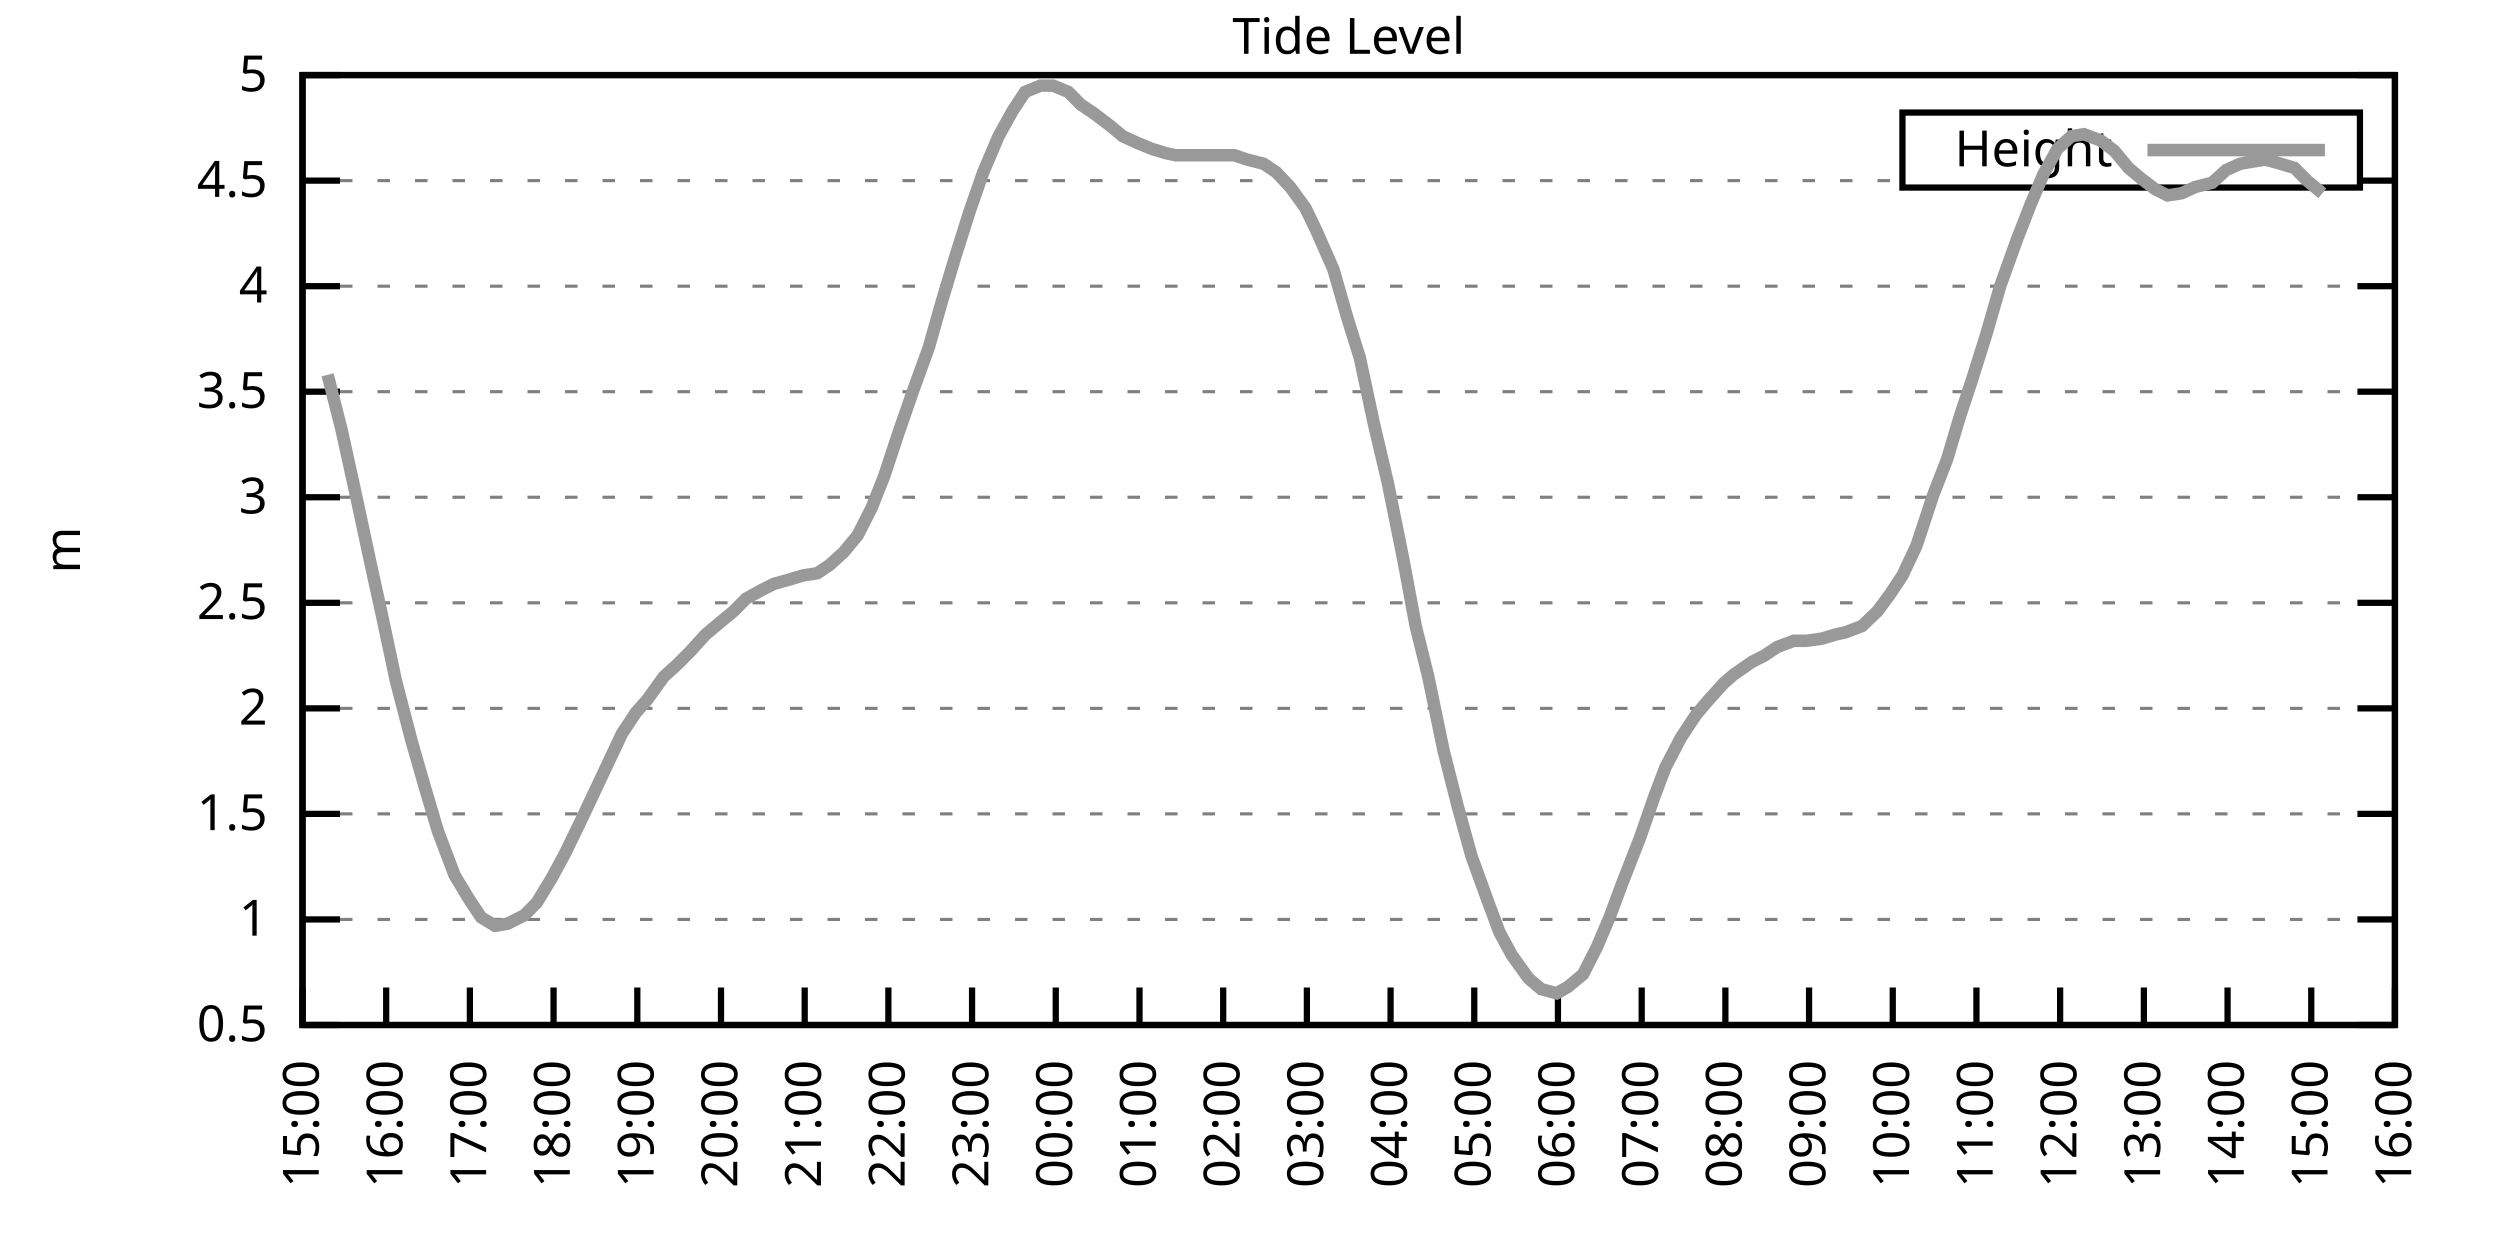
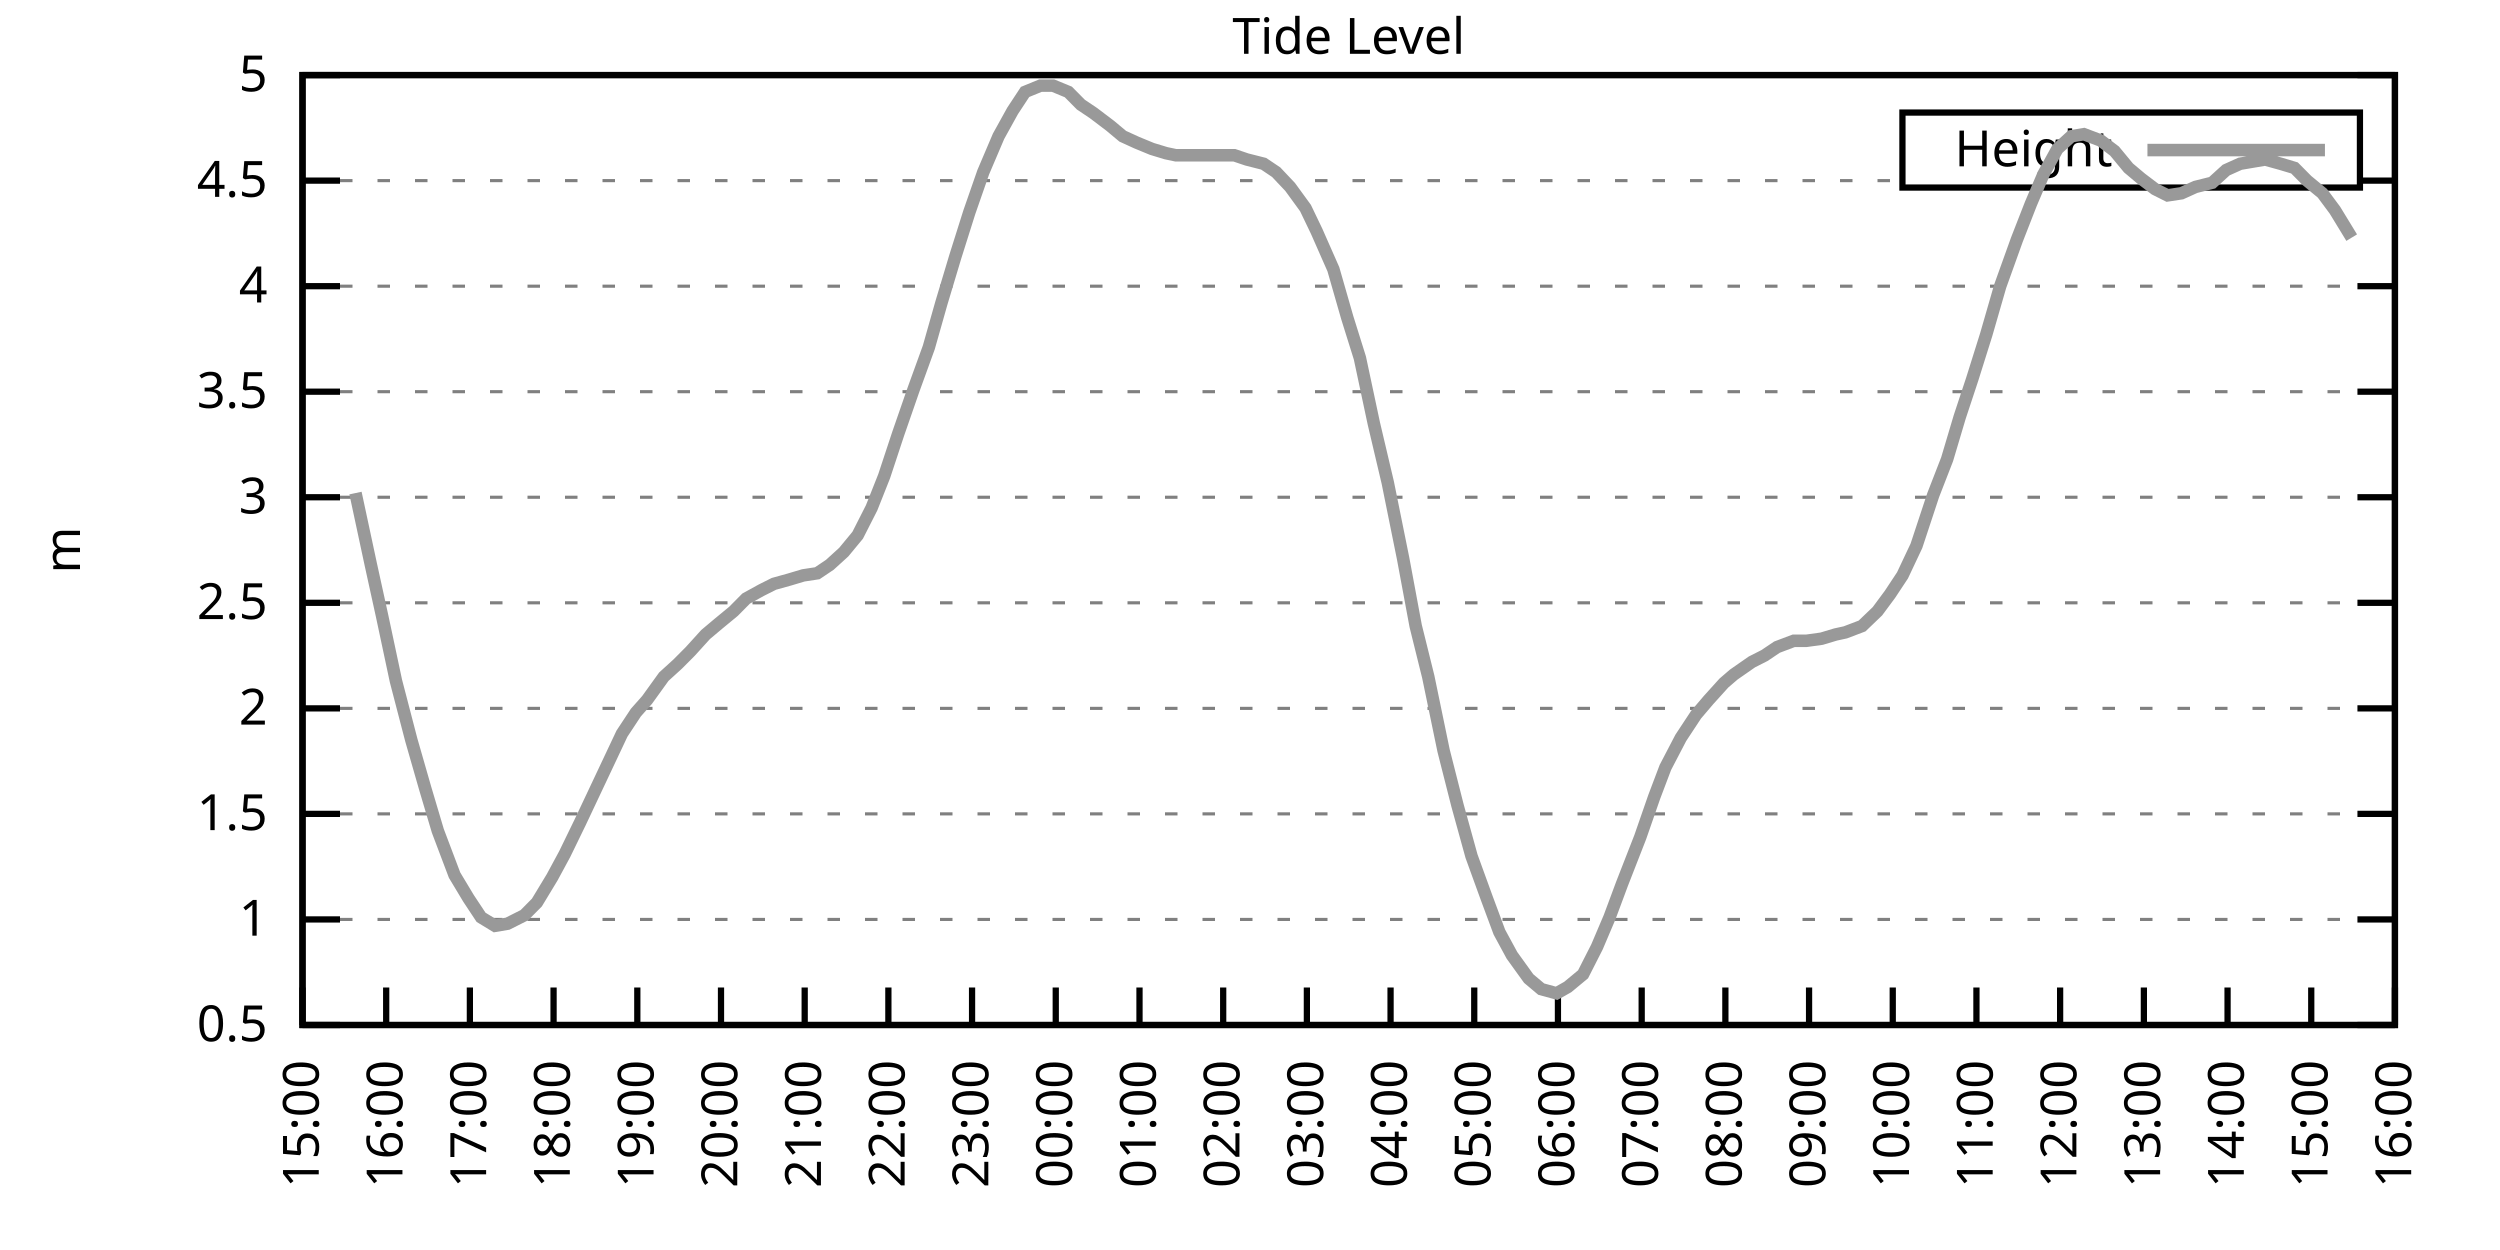
<svg xmlns="http://www.w3.org/2000/svg" xmlns:xlink="http://www.w3.org/1999/xlink" width="400" height="200" viewBox="0 0 400 200">
  <g id="gnuplot_canvas">
    <rect x="0" y="0" width="400" height="200" fill="none" />
    <defs>
      <circle id="gpDot" r="0.5" stroke-width="0.5" stroke="currentColor" />
      <path id="gpPt0" stroke-width="0.333" stroke="currentColor" d="M-1,0 h2 M0,-1 v2" />
      <path id="gpPt1" stroke-width="0.333" stroke="currentColor" d="M-1,-1 L1,1 M1,-1 L-1,1" />
      <path id="gpPt2" stroke-width="0.333" stroke="currentColor" d="M-1,0 L1,0 M0,-1 L0,1 M-1,-1 L1,1 M-1,1 L1,-1" />
      <rect id="gpPt3" stroke-width="0.333" stroke="currentColor" x="-1" y="-1" width="2" height="2" />
      <rect id="gpPt4" stroke-width="0.333" stroke="currentColor" fill="currentColor" x="-1" y="-1" width="2" height="2" />
      <circle id="gpPt5" stroke-width="0.333" stroke="currentColor" cx="0" cy="0" r="1" />
      <use xlink:href="#gpPt5" id="gpPt6" fill="currentColor" stroke="none" />
      <path id="gpPt7" stroke-width="0.333" stroke="currentColor" d="M0,-1.33 L-1.33,0.67 L1.33,0.67 z" />
      <use xlink:href="#gpPt7" id="gpPt8" fill="currentColor" stroke="none" />
      <use xlink:href="#gpPt7" id="gpPt9" stroke="currentColor" transform="rotate(180)" />
      <use xlink:href="#gpPt9" id="gpPt10" fill="currentColor" stroke="none" />
      <use xlink:href="#gpPt3" id="gpPt11" stroke="currentColor" transform="rotate(45)" />
      <use xlink:href="#gpPt11" id="gpPt12" fill="currentColor" stroke="none" />
      <path id="gpPt13" stroke-width="0.333" stroke="currentColor" d="M0,1.330 L1.265,0.411 L0.782,-1.067 L-0.782,-1.076 L-1.265,0.411 z" />
      <use xlink:href="#gpPt13" id="gpPt14" fill="currentColor" stroke="none" />
      <filter id="textbox" filterUnits="objectBoundingBox" x="0" y="0" height="1" width="1">
        <feFlood flood-color="white" flood-opacity="1" result="bgnd" />
        <feComposite in="SourceGraphic" in2="bgnd" operator="atop" />
      </filter>
      <filter id="greybox" filterUnits="objectBoundingBox" x="0" y="0" height="1" width="1">
        <feFlood flood-color="lightgrey" flood-opacity="1" result="grey" />
        <feComposite in="SourceGraphic" in2="grey" operator="atop" />
      </filter>
    </defs>
    <g fill="none" color="white" stroke="currentColor" stroke-width="1.00" stroke-linecap="butt" stroke-linejoin="miter">
</g>
    <g fill="none" color="black" stroke="currentColor" stroke-width="1.00" stroke-linecap="butt" stroke-linejoin="miter">
      <g stroke="none" shape-rendering="crispEdges">
        <polygon fill="rgb(255, 255, 255)" points="48.40,164.00 383.18,164.00 383.18,12.02 48.40,12.02 " />
      </g>
    </g>
    <g fill="none" color="black" stroke="currentColor" stroke-width="1.00" stroke-linecap="butt" stroke-linejoin="miter">
</g>
    <g fill="none" color="black" stroke="black" stroke-width="0.50" stroke-linecap="butt" stroke-linejoin="miter">
</g>
    <g fill="none" color="gray" stroke="currentColor" stroke-width="0.50" stroke-linecap="butt" stroke-linejoin="miter">
      <path stroke="gray" stroke-dasharray="2,4" class="gridline" d="M48.40,164.00 L383.19,164.00  " />
    </g>
    <g fill="none" color="gray" stroke="gray" stroke-width="1.00" stroke-linecap="butt" stroke-linejoin="miter">
</g>
    <g fill="none" color="black" stroke="currentColor" stroke-width="1.00" stroke-linecap="butt" stroke-linejoin="miter">
      <path stroke="black" d="M48.40,164.00 L54.40,164.00 M383.19,164.00 L377.19,164.00  " />
      <g transform="translate(42.80,166.60)" stroke="none" fill="black" font-family="Sans" font-size="8.00" text-anchor="end">
        <text>
          <tspan font-family="Sans"> 0.5</tspan>
        </text>
      </g>
    </g>
    <g fill="none" color="black" stroke="currentColor" stroke-width="1.00" stroke-linecap="butt" stroke-linejoin="miter">
</g>
    <g fill="none" color="black" stroke="black" stroke-width="0.50" stroke-linecap="butt" stroke-linejoin="miter">
</g>
    <g fill="none" color="gray" stroke="currentColor" stroke-width="0.50" stroke-linecap="butt" stroke-linejoin="miter">
      <path stroke="gray" stroke-dasharray="2,4" class="gridline" d="M48.40,147.11 L383.19,147.11  " />
    </g>
    <g fill="none" color="gray" stroke="gray" stroke-width="1.00" stroke-linecap="butt" stroke-linejoin="miter">
</g>
    <g fill="none" color="black" stroke="currentColor" stroke-width="1.00" stroke-linecap="butt" stroke-linejoin="miter">
      <path stroke="black" d="M48.40,147.11 L54.40,147.11 M383.19,147.11 L377.19,147.11  " />
      <g transform="translate(42.80,149.71)" stroke="none" fill="black" font-family="Sans" font-size="8.00" text-anchor="end">
        <text>
          <tspan font-family="Sans"> 1</tspan>
        </text>
      </g>
    </g>
    <g fill="none" color="black" stroke="currentColor" stroke-width="1.00" stroke-linecap="butt" stroke-linejoin="miter">
</g>
    <g fill="none" color="black" stroke="black" stroke-width="0.50" stroke-linecap="butt" stroke-linejoin="miter">
</g>
    <g fill="none" color="gray" stroke="currentColor" stroke-width="0.50" stroke-linecap="butt" stroke-linejoin="miter">
      <path stroke="gray" stroke-dasharray="2,4" class="gridline" d="M48.40,130.22 L383.19,130.22  " />
    </g>
    <g fill="none" color="gray" stroke="gray" stroke-width="1.00" stroke-linecap="butt" stroke-linejoin="miter">
</g>
    <g fill="none" color="black" stroke="currentColor" stroke-width="1.00" stroke-linecap="butt" stroke-linejoin="miter">
      <path stroke="black" d="M48.40,130.22 L54.40,130.22 M383.19,130.22 L377.19,130.22  " />
      <g transform="translate(42.80,132.82)" stroke="none" fill="black" font-family="Sans" font-size="8.00" text-anchor="end">
        <text>
          <tspan font-family="Sans"> 1.5</tspan>
        </text>
      </g>
    </g>
    <g fill="none" color="black" stroke="currentColor" stroke-width="1.00" stroke-linecap="butt" stroke-linejoin="miter">
</g>
    <g fill="none" color="black" stroke="black" stroke-width="0.50" stroke-linecap="butt" stroke-linejoin="miter">
</g>
    <g fill="none" color="gray" stroke="currentColor" stroke-width="0.50" stroke-linecap="butt" stroke-linejoin="miter">
      <path stroke="gray" stroke-dasharray="2,4" class="gridline" d="M48.40,113.34 L383.19,113.34  " />
    </g>
    <g fill="none" color="gray" stroke="gray" stroke-width="1.00" stroke-linecap="butt" stroke-linejoin="miter">
</g>
    <g fill="none" color="black" stroke="currentColor" stroke-width="1.00" stroke-linecap="butt" stroke-linejoin="miter">
      <path stroke="black" d="M48.40,113.34 L54.40,113.34 M383.19,113.34 L377.19,113.34  " />
      <g transform="translate(42.80,115.94)" stroke="none" fill="black" font-family="Sans" font-size="8.00" text-anchor="end">
        <text>
          <tspan font-family="Sans"> 2</tspan>
        </text>
      </g>
    </g>
    <g fill="none" color="black" stroke="currentColor" stroke-width="1.00" stroke-linecap="butt" stroke-linejoin="miter">
</g>
    <g fill="none" color="black" stroke="black" stroke-width="0.50" stroke-linecap="butt" stroke-linejoin="miter">
</g>
    <g fill="none" color="gray" stroke="currentColor" stroke-width="0.50" stroke-linecap="butt" stroke-linejoin="miter">
      <path stroke="gray" stroke-dasharray="2,4" class="gridline" d="M48.40,96.45 L383.19,96.45  " />
    </g>
    <g fill="none" color="gray" stroke="gray" stroke-width="1.00" stroke-linecap="butt" stroke-linejoin="miter">
</g>
    <g fill="none" color="black" stroke="currentColor" stroke-width="1.00" stroke-linecap="butt" stroke-linejoin="miter">
      <path stroke="black" d="M48.40,96.45 L54.40,96.45 M383.19,96.45 L377.19,96.45  " />
      <g transform="translate(42.80,99.05)" stroke="none" fill="black" font-family="Sans" font-size="8.00" text-anchor="end">
        <text>
          <tspan font-family="Sans"> 2.5</tspan>
        </text>
      </g>
    </g>
    <g fill="none" color="black" stroke="currentColor" stroke-width="1.00" stroke-linecap="butt" stroke-linejoin="miter">
</g>
    <g fill="none" color="black" stroke="black" stroke-width="0.50" stroke-linecap="butt" stroke-linejoin="miter">
</g>
    <g fill="none" color="gray" stroke="currentColor" stroke-width="0.50" stroke-linecap="butt" stroke-linejoin="miter">
      <path stroke="gray" stroke-dasharray="2,4" class="gridline" d="M48.40,79.56 L383.19,79.56  " />
    </g>
    <g fill="none" color="gray" stroke="gray" stroke-width="1.00" stroke-linecap="butt" stroke-linejoin="miter">
</g>
    <g fill="none" color="black" stroke="currentColor" stroke-width="1.00" stroke-linecap="butt" stroke-linejoin="miter">
      <path stroke="black" d="M48.40,79.56 L54.40,79.56 M383.19,79.56 L377.19,79.56  " />
      <g transform="translate(42.80,82.16)" stroke="none" fill="black" font-family="Sans" font-size="8.00" text-anchor="end">
        <text>
          <tspan font-family="Sans"> 3</tspan>
        </text>
      </g>
    </g>
    <g fill="none" color="black" stroke="currentColor" stroke-width="1.00" stroke-linecap="butt" stroke-linejoin="miter">
</g>
    <g fill="none" color="black" stroke="black" stroke-width="0.50" stroke-linecap="butt" stroke-linejoin="miter">
</g>
    <g fill="none" color="gray" stroke="currentColor" stroke-width="0.50" stroke-linecap="butt" stroke-linejoin="miter">
      <path stroke="gray" stroke-dasharray="2,4" class="gridline" d="M48.40,62.67 L383.19,62.67  " />
    </g>
    <g fill="none" color="gray" stroke="gray" stroke-width="1.00" stroke-linecap="butt" stroke-linejoin="miter">
</g>
    <g fill="none" color="black" stroke="currentColor" stroke-width="1.00" stroke-linecap="butt" stroke-linejoin="miter">
      <path stroke="black" d="M48.40,62.67 L54.40,62.67 M383.19,62.67 L377.19,62.67  " />
      <g transform="translate(42.80,65.27)" stroke="none" fill="black" font-family="Sans" font-size="8.00" text-anchor="end">
        <text>
          <tspan font-family="Sans"> 3.5</tspan>
        </text>
      </g>
    </g>
    <g fill="none" color="black" stroke="currentColor" stroke-width="1.00" stroke-linecap="butt" stroke-linejoin="miter">
</g>
    <g fill="none" color="black" stroke="black" stroke-width="0.50" stroke-linecap="butt" stroke-linejoin="miter">
</g>
    <g fill="none" color="gray" stroke="currentColor" stroke-width="0.50" stroke-linecap="butt" stroke-linejoin="miter">
      <path stroke="gray" stroke-dasharray="2,4" class="gridline" d="M48.40,45.79 L383.19,45.79  " />
    </g>
    <g fill="none" color="gray" stroke="gray" stroke-width="1.00" stroke-linecap="butt" stroke-linejoin="miter">
</g>
    <g fill="none" color="black" stroke="currentColor" stroke-width="1.00" stroke-linecap="butt" stroke-linejoin="miter">
      <path stroke="black" d="M48.40,45.79 L54.40,45.79 M383.19,45.79 L377.19,45.79  " />
      <g transform="translate(42.80,48.39)" stroke="none" fill="black" font-family="Sans" font-size="8.00" text-anchor="end">
        <text>
          <tspan font-family="Sans"> 4</tspan>
        </text>
      </g>
    </g>
    <g fill="none" color="black" stroke="currentColor" stroke-width="1.00" stroke-linecap="butt" stroke-linejoin="miter">
</g>
    <g fill="none" color="black" stroke="black" stroke-width="0.50" stroke-linecap="butt" stroke-linejoin="miter">
</g>
    <g fill="none" color="gray" stroke="currentColor" stroke-width="0.50" stroke-linecap="butt" stroke-linejoin="miter">
      <path stroke="gray" stroke-dasharray="2,4" class="gridline" d="M48.40,28.90 L304.39,28.90 M377.59,28.90 L383.19,28.90  " />
    </g>
    <g fill="none" color="gray" stroke="gray" stroke-width="1.00" stroke-linecap="butt" stroke-linejoin="miter">
</g>
    <g fill="none" color="black" stroke="currentColor" stroke-width="1.00" stroke-linecap="butt" stroke-linejoin="miter">
      <path stroke="black" d="M48.40,28.90 L54.40,28.90 M383.19,28.90 L377.19,28.90  " />
      <g transform="translate(42.80,31.50)" stroke="none" fill="black" font-family="Sans" font-size="8.00" text-anchor="end">
        <text>
          <tspan font-family="Sans"> 4.5</tspan>
        </text>
      </g>
    </g>
    <g fill="none" color="black" stroke="currentColor" stroke-width="1.00" stroke-linecap="butt" stroke-linejoin="miter">
</g>
    <g fill="none" color="black" stroke="black" stroke-width="0.50" stroke-linecap="butt" stroke-linejoin="miter">
</g>
    <g fill="none" color="gray" stroke="currentColor" stroke-width="0.50" stroke-linecap="butt" stroke-linejoin="miter">
      <path stroke="gray" stroke-dasharray="2,4" class="gridline" d="M48.40,12.01 L383.19,12.01  " />
    </g>
    <g fill="none" color="gray" stroke="gray" stroke-width="1.00" stroke-linecap="butt" stroke-linejoin="miter">
</g>
    <g fill="none" color="black" stroke="currentColor" stroke-width="1.00" stroke-linecap="butt" stroke-linejoin="miter">
      <path stroke="black" d="M48.40,12.01 L54.40,12.01 M383.19,12.01 L377.19,12.01  " />
      <g transform="translate(42.80,14.61)" stroke="none" fill="black" font-family="Sans" font-size="8.00" text-anchor="end">
        <text>
          <tspan font-family="Sans"> 5</tspan>
        </text>
      </g>
    </g>
    <g fill="none" color="black" stroke="currentColor" stroke-width="1.00" stroke-linecap="butt" stroke-linejoin="miter">
      <path stroke="black" d="M48.40,164.00 L48.40,158.00  " />
      <g transform="translate(51.00,169.60) rotate(270.00)" stroke="none" fill="black" font-family="Sans" font-size="8.00" text-anchor="end">
        <text>
          <tspan font-family="Sans">15:00</tspan>
        </text>
      </g>
    </g>
    <g fill="none" color="black" stroke="currentColor" stroke-width="1.00" stroke-linecap="butt" stroke-linejoin="miter">
      <path stroke="black" d="M61.79,164.00 L61.79,158.00  " />
      <g transform="translate(64.39,169.60) rotate(270.00)" stroke="none" fill="black" font-family="Sans" font-size="8.00" text-anchor="end">
        <text>
          <tspan font-family="Sans">16:00</tspan>
        </text>
      </g>
    </g>
    <g fill="none" color="black" stroke="currentColor" stroke-width="1.00" stroke-linecap="butt" stroke-linejoin="miter">
      <path stroke="black" d="M75.18,164.00 L75.18,158.00  " />
      <g transform="translate(77.78,169.60) rotate(270.00)" stroke="none" fill="black" font-family="Sans" font-size="8.00" text-anchor="end">
        <text>
          <tspan font-family="Sans">17:00</tspan>
        </text>
      </g>
    </g>
    <g fill="none" color="black" stroke="currentColor" stroke-width="1.00" stroke-linecap="butt" stroke-linejoin="miter">
      <path stroke="black" d="M88.57,164.00 L88.57,158.00  " />
      <g transform="translate(91.17,169.60) rotate(270.00)" stroke="none" fill="black" font-family="Sans" font-size="8.00" text-anchor="end">
        <text>
          <tspan font-family="Sans">18:00</tspan>
        </text>
      </g>
    </g>
    <g fill="none" color="black" stroke="currentColor" stroke-width="1.00" stroke-linecap="butt" stroke-linejoin="miter">
      <path stroke="black" d="M101.97,164.00 L101.97,158.00  " />
      <g transform="translate(104.57,169.60) rotate(270.00)" stroke="none" fill="black" font-family="Sans" font-size="8.00" text-anchor="end">
        <text>
          <tspan font-family="Sans">19:00</tspan>
        </text>
      </g>
    </g>
    <g fill="none" color="black" stroke="currentColor" stroke-width="1.00" stroke-linecap="butt" stroke-linejoin="miter">
      <path stroke="black" d="M115.36,164.00 L115.36,158.00  " />
      <g transform="translate(117.96,169.60) rotate(270.00)" stroke="none" fill="black" font-family="Sans" font-size="8.00" text-anchor="end">
        <text>
          <tspan font-family="Sans">20:00</tspan>
        </text>
      </g>
    </g>
    <g fill="none" color="black" stroke="currentColor" stroke-width="1.00" stroke-linecap="butt" stroke-linejoin="miter">
      <path stroke="black" d="M128.75,164.00 L128.75,158.00  " />
      <g transform="translate(131.35,169.60) rotate(270.00)" stroke="none" fill="black" font-family="Sans" font-size="8.00" text-anchor="end">
        <text>
          <tspan font-family="Sans">21:00</tspan>
        </text>
      </g>
    </g>
    <g fill="none" color="black" stroke="currentColor" stroke-width="1.00" stroke-linecap="butt" stroke-linejoin="miter">
      <path stroke="black" d="M142.14,164.00 L142.14,158.00  " />
      <g transform="translate(144.74,169.60) rotate(270.00)" stroke="none" fill="black" font-family="Sans" font-size="8.00" text-anchor="end">
        <text>
          <tspan font-family="Sans">22:00</tspan>
        </text>
      </g>
    </g>
    <g fill="none" color="black" stroke="currentColor" stroke-width="1.00" stroke-linecap="butt" stroke-linejoin="miter">
      <path stroke="black" d="M155.53,164.00 L155.53,158.00  " />
      <g transform="translate(158.13,169.60) rotate(270.00)" stroke="none" fill="black" font-family="Sans" font-size="8.00" text-anchor="end">
        <text>
          <tspan font-family="Sans">23:00</tspan>
        </text>
      </g>
    </g>
    <g fill="none" color="black" stroke="currentColor" stroke-width="1.00" stroke-linecap="butt" stroke-linejoin="miter">
      <path stroke="black" d="M168.92,164.00 L168.92,158.00  " />
      <g transform="translate(171.52,169.60) rotate(270.00)" stroke="none" fill="black" font-family="Sans" font-size="8.00" text-anchor="end">
        <text>
          <tspan font-family="Sans">00:00</tspan>
        </text>
      </g>
    </g>
    <g fill="none" color="black" stroke="currentColor" stroke-width="1.00" stroke-linecap="butt" stroke-linejoin="miter">
      <path stroke="black" d="M182.32,164.00 L182.32,158.00  " />
      <g transform="translate(184.92,169.60) rotate(270.00)" stroke="none" fill="black" font-family="Sans" font-size="8.00" text-anchor="end">
        <text>
          <tspan font-family="Sans">01:00</tspan>
        </text>
      </g>
    </g>
    <g fill="none" color="black" stroke="currentColor" stroke-width="1.00" stroke-linecap="butt" stroke-linejoin="miter">
      <path stroke="black" d="M195.71,164.00 L195.71,158.00  " />
      <g transform="translate(198.31,169.60) rotate(270.00)" stroke="none" fill="black" font-family="Sans" font-size="8.00" text-anchor="end">
        <text>
          <tspan font-family="Sans">02:00</tspan>
        </text>
      </g>
    </g>
    <g fill="none" color="black" stroke="currentColor" stroke-width="1.00" stroke-linecap="butt" stroke-linejoin="miter">
      <path stroke="black" d="M209.10,164.00 L209.10,158.00  " />
      <g transform="translate(211.70,169.60) rotate(270.00)" stroke="none" fill="black" font-family="Sans" font-size="8.00" text-anchor="end">
        <text>
          <tspan font-family="Sans">03:00</tspan>
        </text>
      </g>
    </g>
    <g fill="none" color="black" stroke="currentColor" stroke-width="1.00" stroke-linecap="butt" stroke-linejoin="miter">
      <path stroke="black" d="M222.49,164.00 L222.49,158.00  " />
      <g transform="translate(225.09,169.60) rotate(270.00)" stroke="none" fill="black" font-family="Sans" font-size="8.00" text-anchor="end">
        <text>
          <tspan font-family="Sans">04:00</tspan>
        </text>
      </g>
    </g>
    <g fill="none" color="black" stroke="currentColor" stroke-width="1.00" stroke-linecap="butt" stroke-linejoin="miter">
      <path stroke="black" d="M235.88,164.00 L235.88,158.00  " />
      <g transform="translate(238.48,169.60) rotate(270.00)" stroke="none" fill="black" font-family="Sans" font-size="8.00" text-anchor="end">
        <text>
          <tspan font-family="Sans">05:00</tspan>
        </text>
      </g>
    </g>
    <g fill="none" color="black" stroke="currentColor" stroke-width="1.00" stroke-linecap="butt" stroke-linejoin="miter">
      <path stroke="black" d="M249.27,164.00 L249.27,158.00  " />
      <g transform="translate(251.87,169.60) rotate(270.00)" stroke="none" fill="black" font-family="Sans" font-size="8.00" text-anchor="end">
        <text>
          <tspan font-family="Sans">06:00</tspan>
        </text>
      </g>
    </g>
    <g fill="none" color="black" stroke="currentColor" stroke-width="1.00" stroke-linecap="butt" stroke-linejoin="miter">
      <path stroke="black" d="M262.67,164.00 L262.67,158.00  " />
      <g transform="translate(265.27,169.60) rotate(270.00)" stroke="none" fill="black" font-family="Sans" font-size="8.00" text-anchor="end">
        <text>
          <tspan font-family="Sans">07:00</tspan>
        </text>
      </g>
    </g>
    <g fill="none" color="black" stroke="currentColor" stroke-width="1.00" stroke-linecap="butt" stroke-linejoin="miter">
      <path stroke="black" d="M276.06,164.00 L276.06,158.00  " />
      <g transform="translate(278.66,169.60) rotate(270.00)" stroke="none" fill="black" font-family="Sans" font-size="8.00" text-anchor="end">
        <text>
          <tspan font-family="Sans">08:00</tspan>
        </text>
      </g>
    </g>
    <g fill="none" color="black" stroke="currentColor" stroke-width="1.00" stroke-linecap="butt" stroke-linejoin="miter">
      <path stroke="black" d="M289.45,164.00 L289.45,158.00  " />
      <g transform="translate(292.05,169.60) rotate(270.00)" stroke="none" fill="black" font-family="Sans" font-size="8.00" text-anchor="end">
        <text>
          <tspan font-family="Sans">09:00</tspan>
        </text>
      </g>
    </g>
    <g fill="none" color="black" stroke="currentColor" stroke-width="1.00" stroke-linecap="butt" stroke-linejoin="miter">
      <path stroke="black" d="M302.84,164.00 L302.84,158.00  " />
      <g transform="translate(305.44,169.60) rotate(270.00)" stroke="none" fill="black" font-family="Sans" font-size="8.00" text-anchor="end">
        <text>
          <tspan font-family="Sans">10:00</tspan>
        </text>
      </g>
    </g>
    <g fill="none" color="black" stroke="currentColor" stroke-width="1.00" stroke-linecap="butt" stroke-linejoin="miter">
      <path stroke="black" d="M316.23,164.00 L316.23,158.00  " />
      <g transform="translate(318.83,169.60) rotate(270.00)" stroke="none" fill="black" font-family="Sans" font-size="8.00" text-anchor="end">
        <text>
          <tspan font-family="Sans">11:00</tspan>
        </text>
      </g>
    </g>
    <g fill="none" color="black" stroke="currentColor" stroke-width="1.00" stroke-linecap="butt" stroke-linejoin="miter">
      <path stroke="black" d="M329.62,164.00 L329.62,158.00  " />
      <g transform="translate(332.22,169.60) rotate(270.00)" stroke="none" fill="black" font-family="Sans" font-size="8.00" text-anchor="end">
        <text>
          <tspan font-family="Sans">12:00</tspan>
        </text>
      </g>
    </g>
    <g fill="none" color="black" stroke="currentColor" stroke-width="1.00" stroke-linecap="butt" stroke-linejoin="miter">
      <path stroke="black" d="M343.02,164.00 L343.02,158.00  " />
      <g transform="translate(345.62,169.60) rotate(270.00)" stroke="none" fill="black" font-family="Sans" font-size="8.00" text-anchor="end">
        <text>
          <tspan font-family="Sans">13:00</tspan>
        </text>
      </g>
    </g>
    <g fill="none" color="black" stroke="currentColor" stroke-width="1.00" stroke-linecap="butt" stroke-linejoin="miter">
      <path stroke="black" d="M356.41,164.00 L356.41,158.00  " />
      <g transform="translate(359.01,169.60) rotate(270.00)" stroke="none" fill="black" font-family="Sans" font-size="8.00" text-anchor="end">
        <text>
          <tspan font-family="Sans">14:00</tspan>
        </text>
      </g>
    </g>
    <g fill="none" color="black" stroke="currentColor" stroke-width="1.00" stroke-linecap="butt" stroke-linejoin="miter">
      <path stroke="black" d="M369.80,164.00 L369.80,158.00  " />
      <g transform="translate(372.40,169.60) rotate(270.00)" stroke="none" fill="black" font-family="Sans" font-size="8.00" text-anchor="end">
        <text>
          <tspan font-family="Sans">15:00</tspan>
        </text>
      </g>
    </g>
    <g fill="none" color="black" stroke="currentColor" stroke-width="1.00" stroke-linecap="butt" stroke-linejoin="miter">
      <path stroke="black" d="M383.19,164.00 L383.19,158.00  " />
      <g transform="translate(385.79,169.60) rotate(270.00)" stroke="none" fill="black" font-family="Sans" font-size="8.00" text-anchor="end">
        <text>
          <tspan font-family="Sans">16:00</tspan>
        </text>
      </g>
    </g>
    <g fill="none" color="black" stroke="currentColor" stroke-width="1.00" stroke-linecap="butt" stroke-linejoin="miter">
</g>
    <g fill="none" color="black" stroke="currentColor" stroke-width="1.00" stroke-linecap="butt" stroke-linejoin="miter">
      <path stroke="black" d="M48.40,12.01 L48.40,164.00 L383.19,164.00 L383.19,12.01 L48.40,12.01 Z  " />
    </g>
    <g fill="none" color="black" stroke="currentColor" stroke-width="1.00" stroke-linecap="butt" stroke-linejoin="miter">
</g>
    <g fill="none" color="black" stroke="currentColor" stroke-width="1.00" stroke-linecap="butt" stroke-linejoin="miter">
      <path stroke="black" d="M304.39,30.01 L304.39,18.01 L377.59,18.01 L377.59,30.01 L304.39,30.01 Z  " />
    </g>
    <g id="Tide_level_plot_1">
      <g fill="none" color="white" stroke="black" stroke-width="2.00" stroke-linecap="butt" stroke-linejoin="miter">
</g>
      <g fill="none" color="black" stroke="currentColor" stroke-width="2.00" stroke-linecap="butt" stroke-linejoin="miter">
        <g transform="translate(337.99,26.61)" stroke="none" fill="black" font-family="Sans" font-size="8.00" text-anchor="end">
          <text>
            <tspan font-family="Sans">Height</tspan>
          </text>
        </g>
      </g>
      <g fill="none" color="black" stroke="currentColor" stroke-width="2.00" stroke-linecap="butt" stroke-linejoin="miter">
-         <path stroke="rgb(153, 153, 153)" d="M343.59,24.01 L371.99,24.01 M52.42,59.97 L54.65,68.75 L56.88,78.89 L59.34,90.37 L61.12,98.48 L63.35,108.95   L65.81,118.40 L68.04,126.17 L70.05,132.93 L72.73,140.02 L74.96,143.73 L76.97,146.77 L79.20,148.13 L81.21,147.79   L83.89,146.44 L85.90,144.41 L88.35,140.36 L90.36,136.64 L92.82,131.58 L95.05,126.85 L97.28,122.12 L99.51,117.39   L101.74,114.01 L103.53,111.99 L106.21,108.27 L108.44,106.24 L110.45,104.22 L112.90,101.52 L114.91,99.83 L117.37,97.80   L119.38,95.77 L121.83,94.42 L123.84,93.41 L126.29,92.73 L128.53,92.06 L130.76,91.72 L132.77,90.37 L135.00,88.34   L137.23,85.64 L139.46,81.25 L141.47,76.18 L143.70,69.43 L146.16,62.34 L148.61,55.58 L150.62,48.49 L152.85,41.06   L155.09,33.96 L157.32,27.55 L159.77,21.80 L162.01,17.75 L164.01,14.71 L166.47,13.70 L168.48,13.70 L170.93,14.71   L172.94,16.74 L174.95,18.09 L177.63,20.12 L179.64,21.80 L181.87,22.82 L184.32,23.83 L186.56,24.51 L188.12,24.84   L190.80,24.84 L192.81,24.84 L195.48,24.84 L197.49,24.84 L199.50,25.52 L202.18,26.20 L204.19,27.55 L206.42,29.91   L208.88,33.29 L210.66,37.00 L213.34,43.08 L215.57,50.85 L217.58,57.27 L219.81,67.74 L222.04,77.20 L224.50,89.36   L226.51,100.16 L228.52,108.27 L230.97,120.09 L233.20,128.87 L235.44,136.98 L237.89,143.73 L239.90,149.14 L241.91,152.85   L244.59,156.57 L246.60,158.26 L249.05,158.93 L250.84,157.92 L253.29,155.89 L255.52,151.50 L257.53,146.77 L259.54,141.37   L262.44,133.94 L264.67,127.52 L266.46,122.79 L268.92,118.07 L271.37,114.35 L273.38,111.99 L275.83,109.28 L277.40,107.93   L280.30,105.91 L282.31,104.89 L284.32,103.54 L286.99,102.53 L289.00,102.53 L291.46,102.19 L293.69,101.52 L295.25,101.18   L297.93,100.16 L300.39,97.80 L302.39,95.10 L304.40,92.06 L306.63,87.33 L309.31,79.22 L311.54,73.48 L313.55,66.73   L315.56,60.65 L317.79,53.55 L320.03,45.79 L322.70,38.35 L324.94,32.61 L326.95,27.88 L329.18,23.83 L331.41,21.80   L333.42,21.47 L336.10,22.48 L338.33,24.17 L340.56,26.87 L342.57,28.56 L344.80,30.25 L346.81,31.26 L349.04,30.92   L351.27,29.91 L353.95,29.24 L356.18,27.21 L358.42,26.20 L360.42,25.86 L362.43,25.52 L364.89,26.20 L367.12,26.87   L369.13,28.90 L371.58,30.92  " />
+         <path stroke="rgb(153, 153, 153)" d="M343.59,24.01 L371.99,24.01 M56.88,78.89 L59.34,90.37 L61.12,98.48 L63.35,108.95 L65.81,118.40 L68.04,126.17   L70.05,132.93 L72.73,140.02 L74.96,143.73 L76.97,146.77 L79.20,148.13 L81.21,147.79 L83.89,146.44 L85.90,144.41   L88.35,140.36 L90.36,136.64 L92.82,131.58 L95.05,126.85 L97.28,122.12 L99.51,117.39 L101.74,114.01 L103.53,111.99   L106.21,108.27 L108.44,106.24 L110.45,104.22 L112.90,101.52 L114.91,99.83 L117.37,97.80 L119.38,95.77 L121.83,94.42   L123.84,93.41 L126.29,92.73 L128.53,92.06 L130.76,91.72 L132.77,90.37 L135.00,88.34 L137.23,85.64 L139.46,81.25   L141.47,76.18 L143.70,69.43 L146.16,62.34 L148.61,55.58 L150.62,48.49 L152.85,41.06 L155.09,33.96 L157.32,27.55   L159.77,21.80 L162.01,17.75 L164.01,14.71 L166.47,13.70 L168.48,13.70 L170.93,14.71 L172.94,16.74 L174.95,18.09   L177.63,20.12 L179.64,21.80 L181.87,22.82 L184.32,23.83 L186.56,24.51 L188.12,24.84 L190.80,24.84 L192.81,24.84   L195.48,24.84 L197.49,24.84 L199.50,25.52 L202.18,26.20 L204.19,27.55 L206.42,29.91 L208.88,33.29 L210.66,37.00   L213.34,43.08 L215.57,50.85 L217.58,57.27 L219.81,67.74 L222.04,77.20 L224.50,89.36 L226.51,100.16 L228.52,108.27   L230.97,120.09 L233.20,128.87 L235.44,136.98 L237.89,143.73 L239.90,149.14 L241.91,152.85 L244.59,156.57 L246.60,158.26   L249.05,158.93 L250.84,157.92 L253.29,155.89 L255.52,151.50 L257.53,146.77 L259.54,141.37 L262.44,133.94 L264.67,127.52   L266.46,122.79 L268.92,118.07 L271.37,114.35 L273.38,111.99 L275.83,109.28 L277.40,107.93 L280.30,105.91 L282.31,104.89   L284.32,103.54 L286.99,102.53 L289.00,102.53 L291.46,102.19 L293.69,101.52 L295.25,101.18 L297.93,100.16 L300.39,97.80   L302.39,95.10 L304.40,92.06 L306.63,87.33 L309.31,79.22 L311.54,73.48 L313.55,66.73 L315.56,60.65 L317.79,53.55   L320.03,45.79 L322.70,38.35 L324.94,32.61 L326.95,27.88 L329.18,23.83 L331.41,21.80 L333.42,21.47 L336.10,22.48   L338.33,24.17 L340.56,26.87 L342.57,28.56 L344.80,30.25 L346.81,31.26 L349.04,30.92 L351.27,29.91 L353.95,29.24   L356.18,27.21 L358.42,26.20 L360.42,25.86 L362.43,25.52 L364.89,26.20 L367.12,26.87 L369.13,28.90 L371.58,30.92   L373.59,33.63 L376.27,38.02  " />
      </g>
    </g>
    <g fill="none" color="black" stroke="currentColor" stroke-width="2.00" stroke-linecap="butt" stroke-linejoin="miter">
</g>
    <g fill="none" color="black" stroke="black" stroke-width="1.00" stroke-linecap="butt" stroke-linejoin="miter">
</g>
    <g fill="none" color="black" stroke="currentColor" stroke-width="1.00" stroke-linecap="butt" stroke-linejoin="miter">
      <path stroke="black" d="M48.40,12.01 L48.40,164.00 L383.19,164.00 L383.19,12.01 L48.40,12.01 Z  " />
      <g transform="translate(12.80,88.01) rotate(270.00)" stroke="none" fill="black" font-family="Sans" font-size="8.00" text-anchor="middle">
        <text>
          <tspan font-family="Sans">m</tspan>
        </text>
      </g>
    </g>
    <g fill="none" color="black" stroke="currentColor" stroke-width="1.00" stroke-linecap="butt" stroke-linejoin="miter">
</g>
    <g fill="none" color="black" stroke="currentColor" stroke-width="1.00" stroke-linecap="butt" stroke-linejoin="miter">
      <g transform="translate(215.79,8.61)" stroke="none" fill="black" font-family="Sans" font-size="8.00" text-anchor="middle">
        <text>
          <tspan font-family="Sans">Tide Level</tspan>
        </text>
      </g>
    </g>
    <g fill="none" color="black" stroke="currentColor" stroke-width="1.00" stroke-linecap="butt" stroke-linejoin="miter">
</g>
  </g>
</svg>
